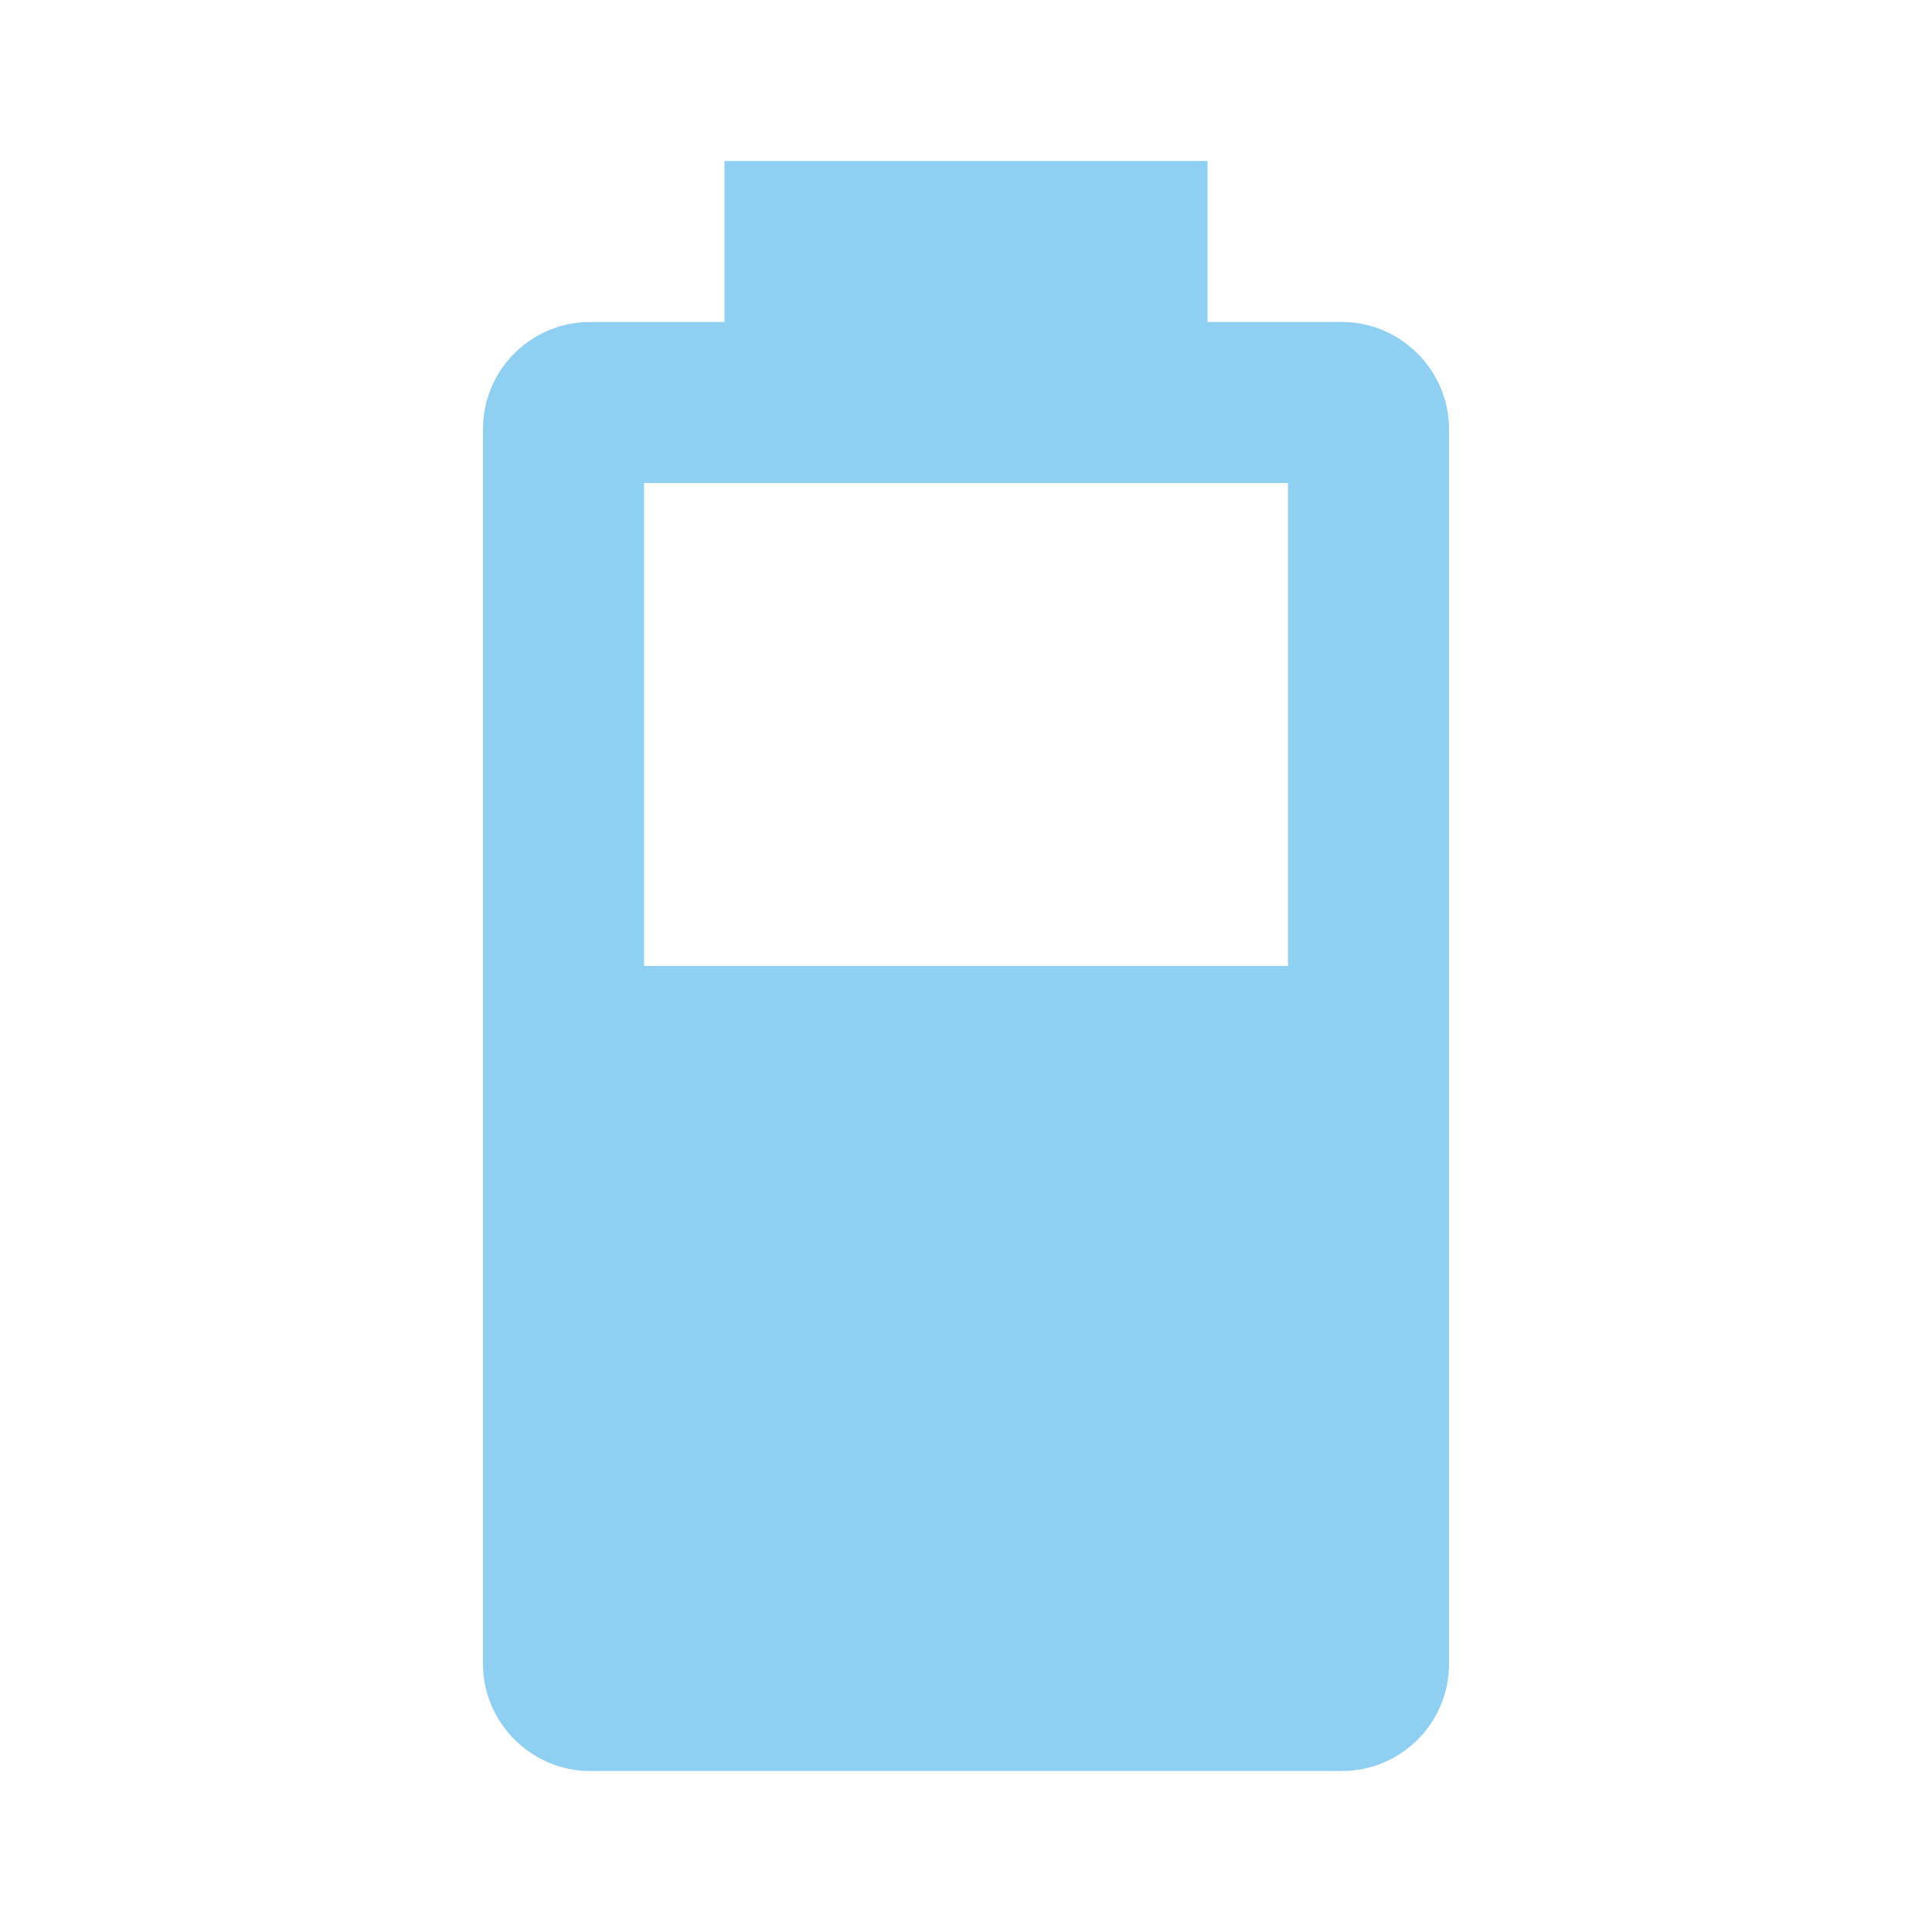
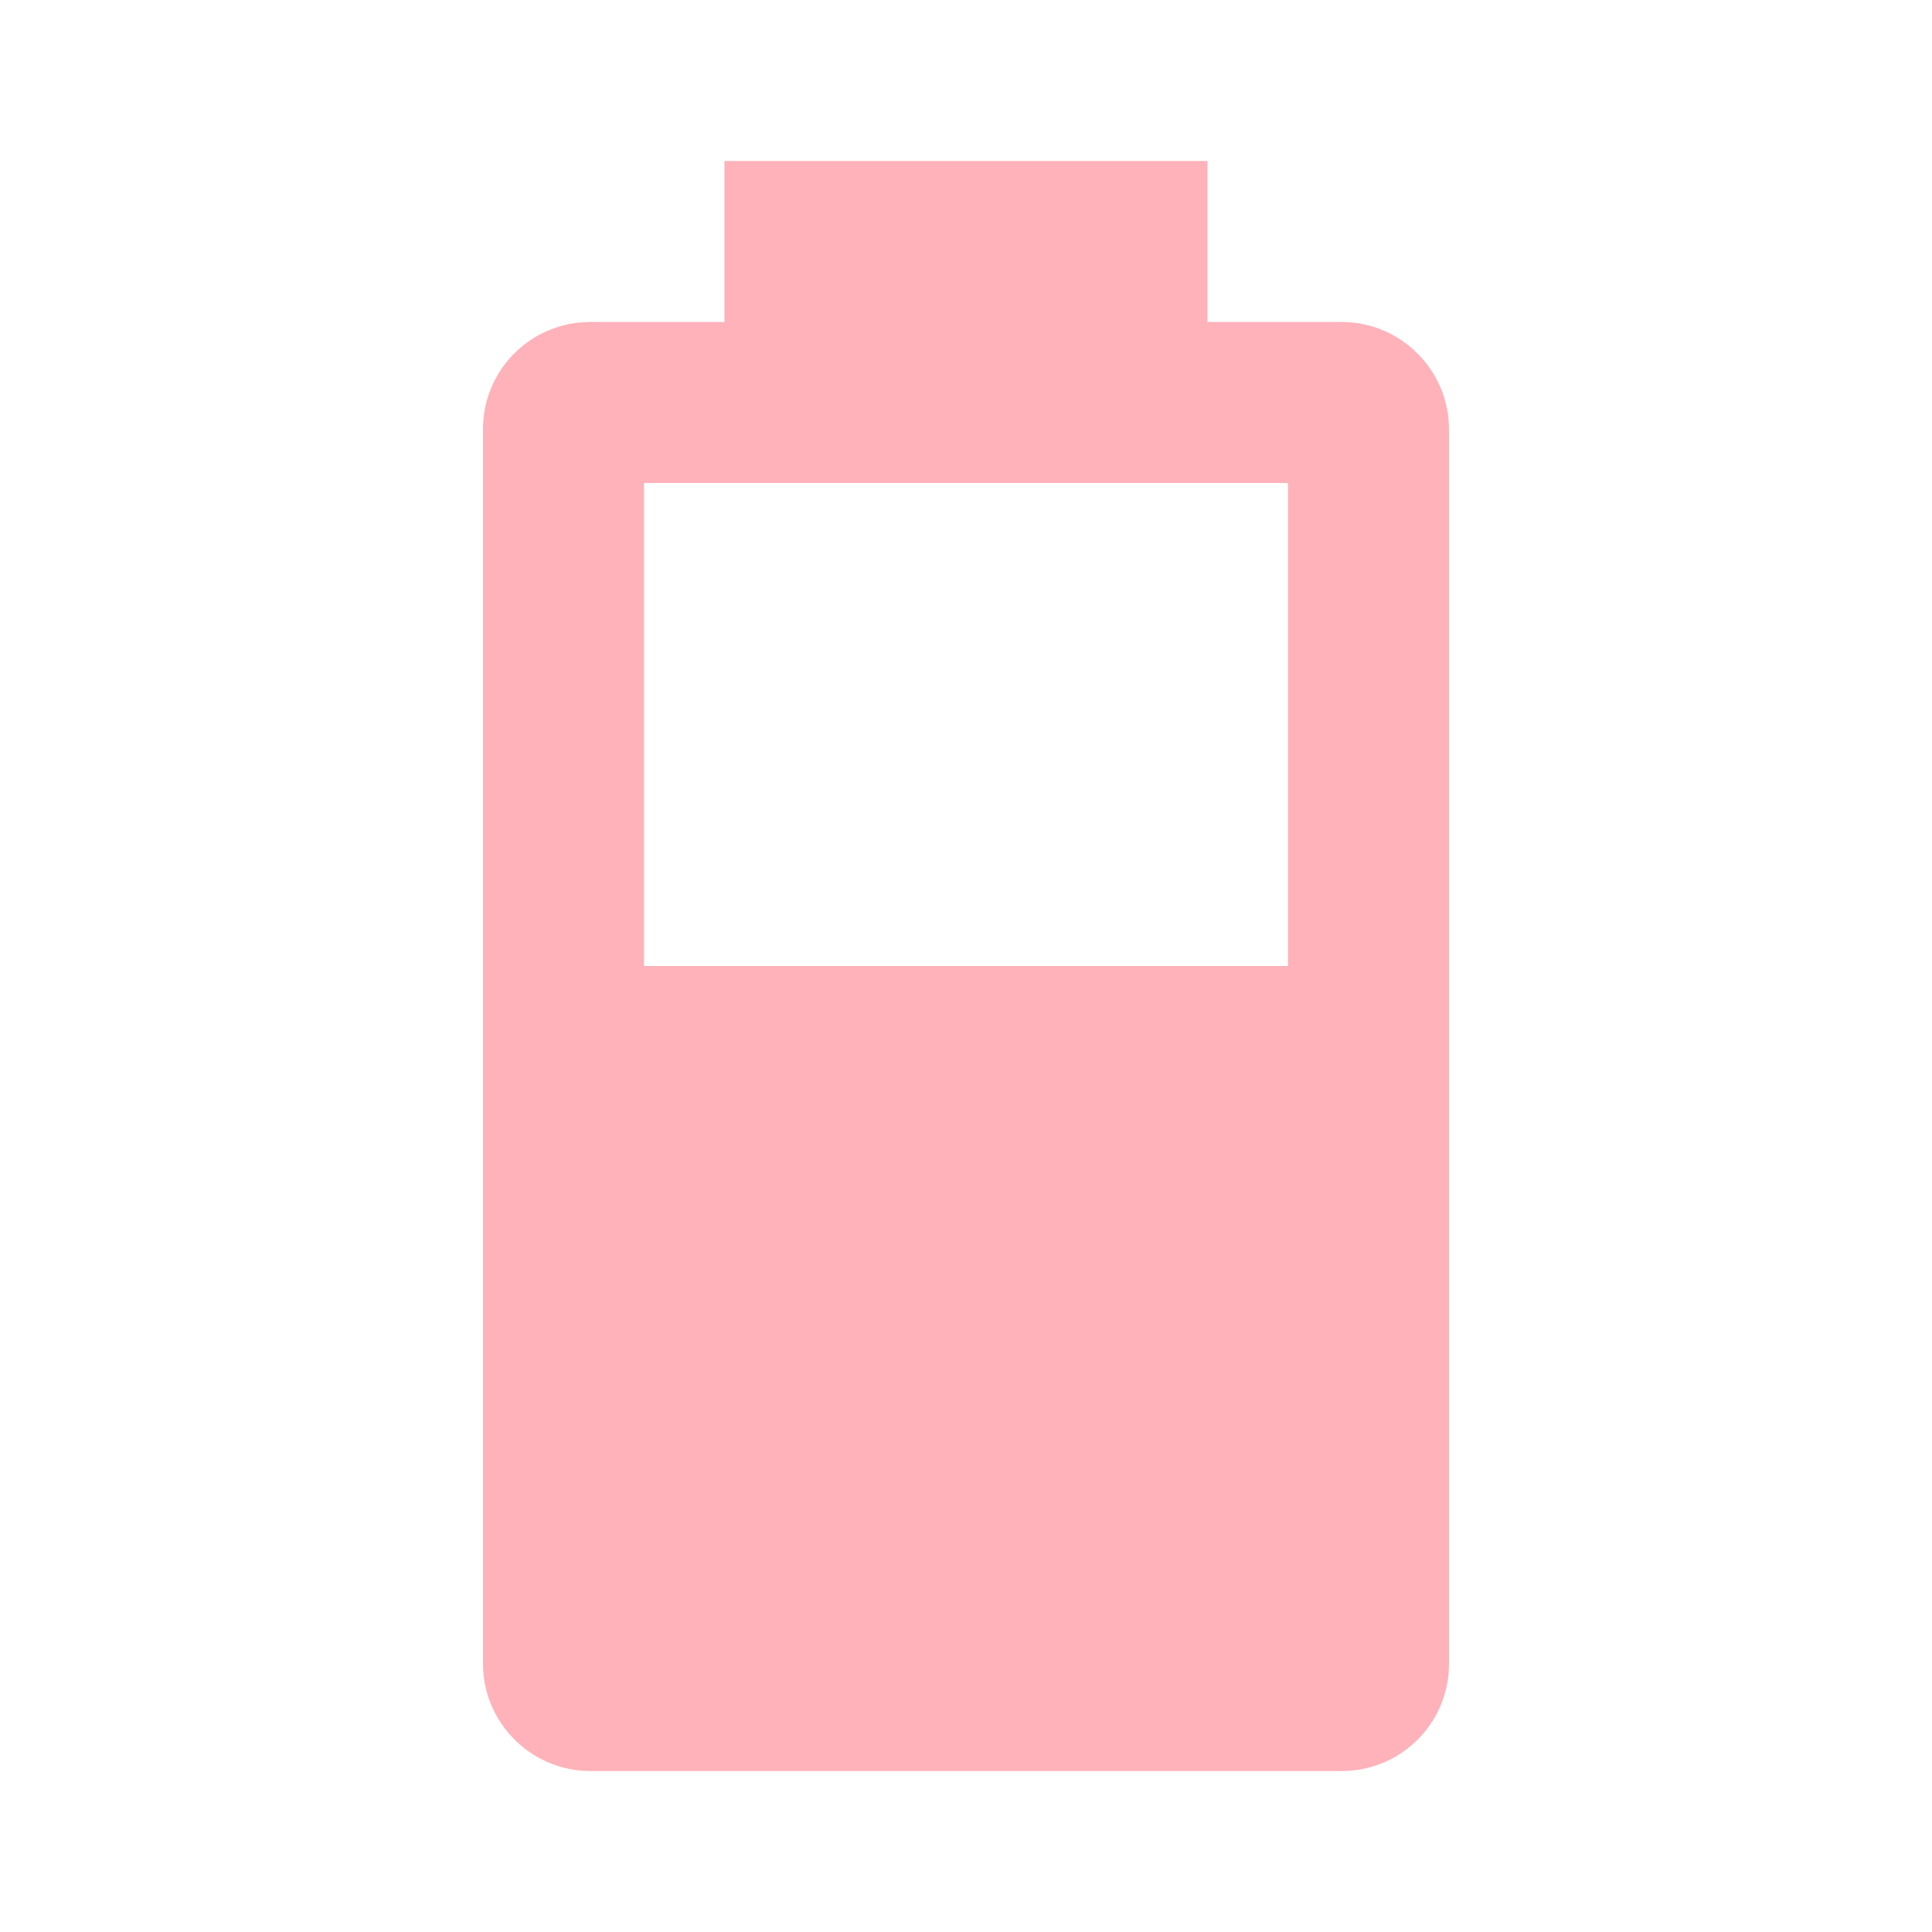
- <svg xmlns="http://www.w3.org/2000/svg" fill="#8ECFF2" preserveAspectRatio="xMidYMid meet" id="mdi-battery-60" viewBox="0 0 24 24">
+ <svg xmlns="http://www.w3.org/2000/svg" fill="#FFB2B9" preserveAspectRatio="xMidYMid meet" id="mdi-battery-60" viewBox="0 0 24 24">
  <path d="M16,12H8V6H16M16.67,4H15V2H9V4H7.33A1.33,1.33 0 0,0 6,5.33V20.67C6,21.4 6.6,22 7.33,22H16.67A1.33,1.33 0 0,0 18,20.67V5.33C18,4.6 17.4,4 16.67,4Z" />
</svg>
